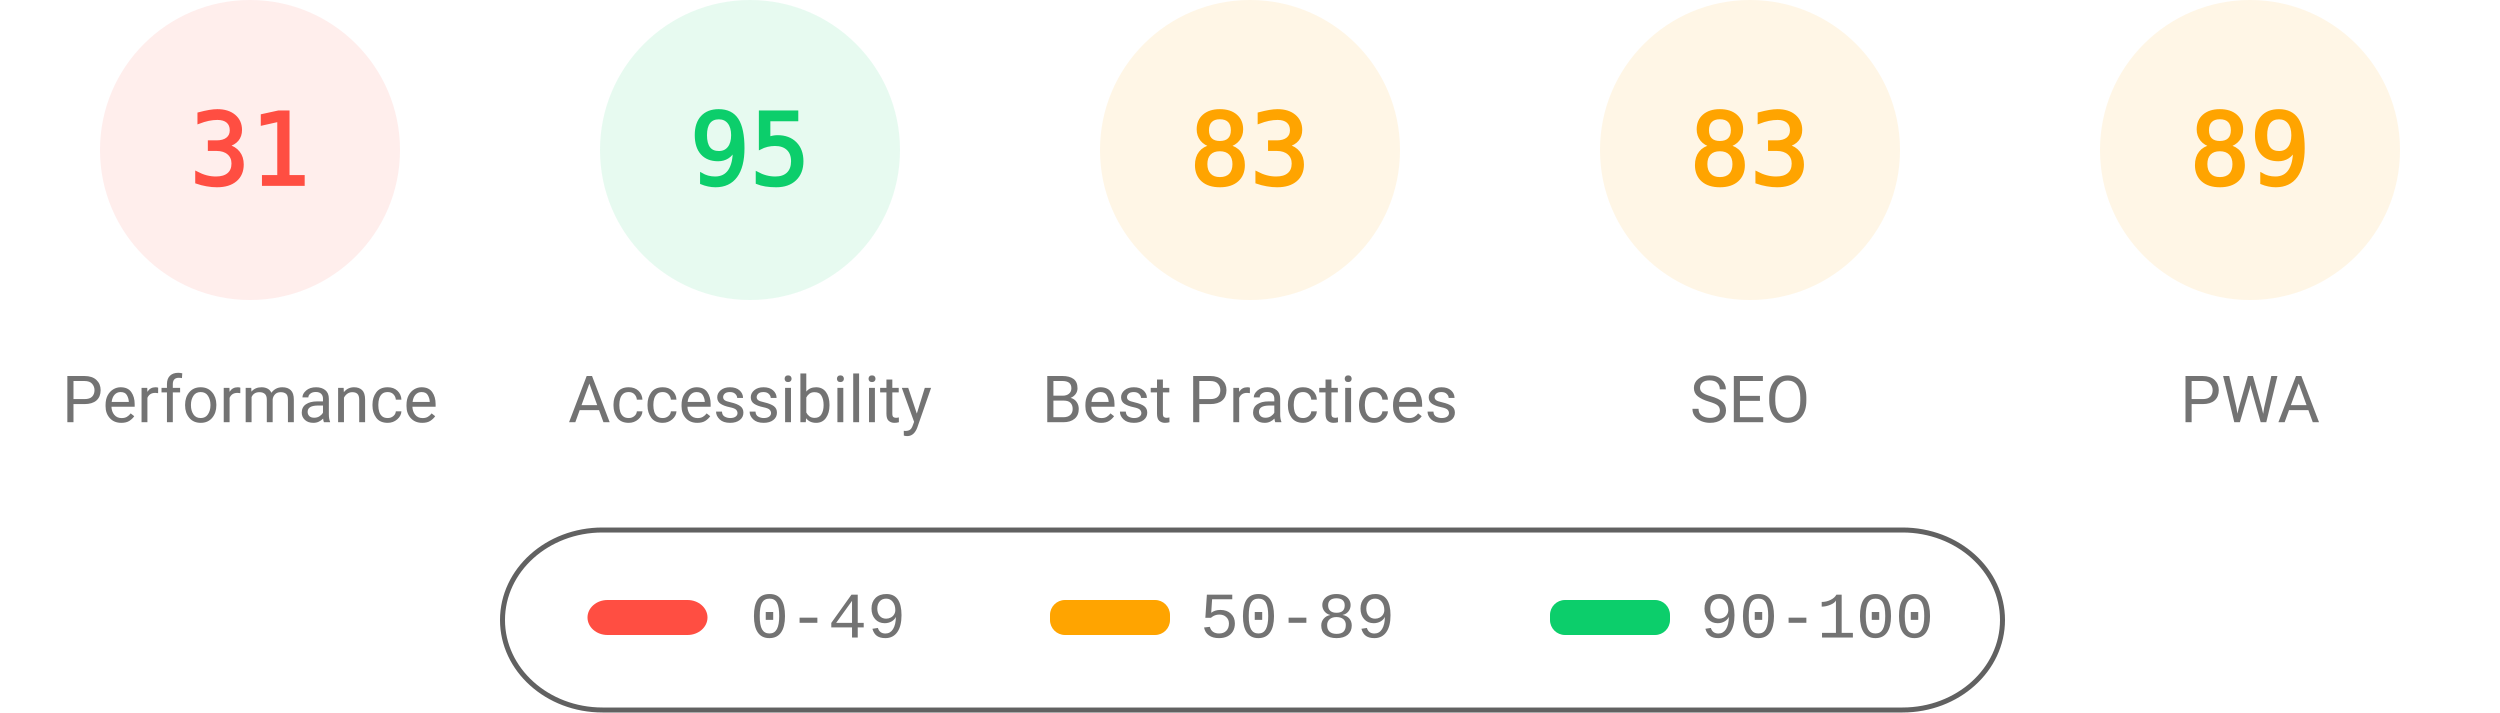
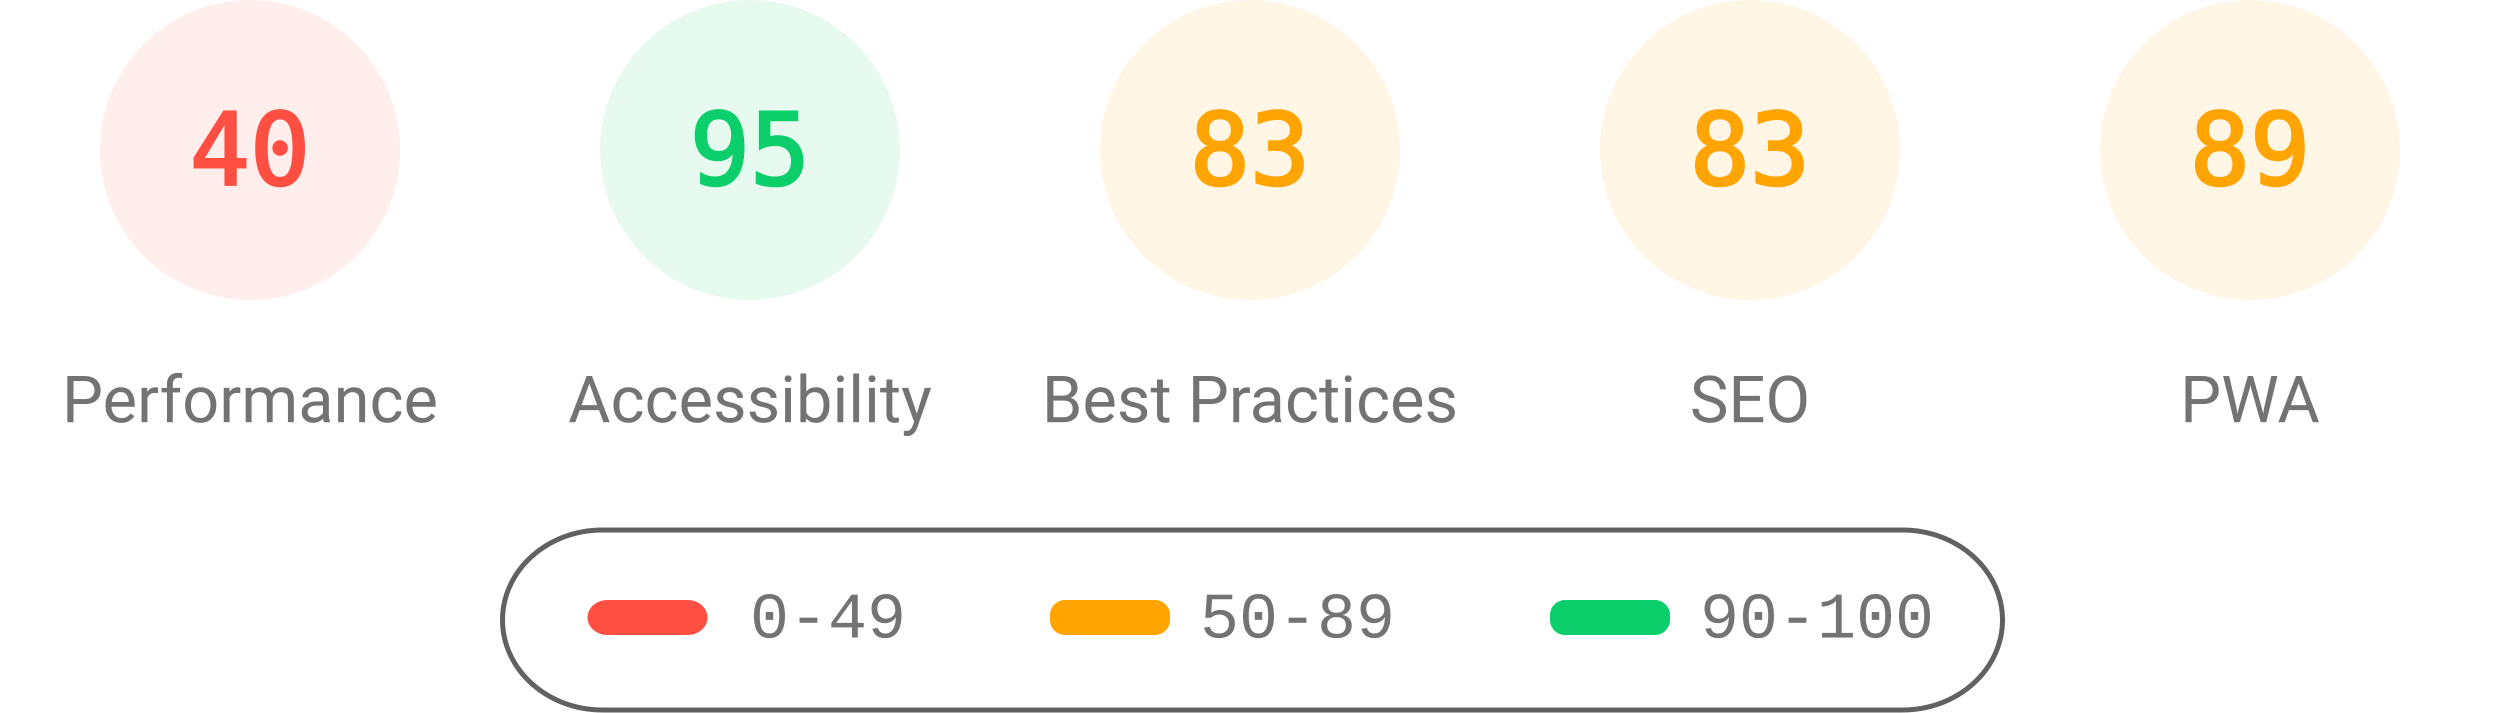
<svg xmlns="http://www.w3.org/2000/svg" fill="none" width="1000" height="285">
  <style>.gauge-base{opacity:.1}.gauge-arc{fill:none;animation-delay:250ms;stroke-linecap:round;transform:rotate(-90deg);transform-origin:100px 60px;animation:load-gauge 1s ease forwards}.guage-text{font-size:40px;font-family:monospace;text-align:center}.guage-red{color:#ff4e42;fill:#ff4e42;stroke:#ff4e42}.guage-orange{color:#ffa400;fill:#ffa400;stroke:#ffa400}.guage-green{color:#0cce6b;fill:#0cce6b;stroke:#0cce6b}.guage-undefined{color:#5c5c5c;fill:#5c5c5c;stroke:#5c5c5c}.guage-title{color:#737373;fill:#737373;stroke:none;font-size:26px;line-height:26px;font-family:Roboto,Halvetica,Arial,sans-serif}@keyframes load-gauge{from{stroke-dasharray:0 352.858}}</style>
  <svg class="guage-div guage-perf guage-red" viewBox="0 0 200 200" width="200" height="200">
    <circle class="gauge-base" r="56" cx="100" cy="60" stroke-width="8" />
-     <circle class="gauge-arc guage-arc-1" r="56" cx="100" cy="60" stroke-width="8" style="stroke-dasharray:109.076,351.858" />
-     <text class="guage-text" x="100" y="60" alignment-baseline="central" dominant-baseline="central" text-anchor="middle">31</text>
+     <circle class="gauge-arc guage-arc-1" r="56" cx="100" cy="60" stroke-width="8" style="stroke-dasharray:140.743,351.858" />
+     <text class="guage-text" x="100" y="60" alignment-baseline="central" dominant-baseline="central" text-anchor="middle">40</text>
    <text class="guage-title" x="100" y="160" alignment-baseline="central" dominant-baseline="central" text-anchor="middle">Performance</text>
  </svg>
  <svg class="guage-div guage-acc guage-green" viewBox="0 0 200 200" width="200" height="200" x="200">
    <circle class="gauge-base" r="56" cx="100" cy="60" stroke-width="8" />
    <circle class="gauge-arc guage-arc-2" r="56" cx="100" cy="60" stroke-width="8" style="stroke-dasharray:334.265,351.858" />
    <text class="guage-text" x="100" y="60" alignment-baseline="central" dominant-baseline="central" text-anchor="middle">95</text>
    <text class="guage-title" x="100" y="160" alignment-baseline="central" dominant-baseline="central" text-anchor="middle">Accessibility</text>
  </svg>
  <svg class="guage-div guage-best guage-orange" viewBox="0 0 200 200" width="200" height="200" x="400">
    <circle class="gauge-base" r="56" cx="100" cy="60" stroke-width="8" />
    <circle class="gauge-arc guage-arc-3" r="56" cx="100" cy="60" stroke-width="8" style="stroke-dasharray:292.042,351.858" />
    <text class="guage-text" x="100" y="60" alignment-baseline="central" dominant-baseline="central" text-anchor="middle">83</text>
    <text class="guage-title" x="100" y="160" alignment-baseline="central" dominant-baseline="central" text-anchor="middle">Best Practices</text>
  </svg>
  <svg class="guage-div guage-seo guage-orange" viewBox="0 0 200 200" width="200" height="200" x="600">
    <circle class="gauge-base" r="56" cx="100" cy="60" stroke-width="8" />
    <circle class="gauge-arc guage-arc-4" r="56" cx="100" cy="60" stroke-width="8" style="stroke-dasharray:292.042,351.858" />
    <text class="guage-text" x="100" y="60" alignment-baseline="central" dominant-baseline="central" text-anchor="middle">83</text>
    <text class="guage-title" x="100" y="160" alignment-baseline="central" dominant-baseline="central" text-anchor="middle">SEO</text>
  </svg>
  <svg class="guage-div guage-pwa guage-orange" viewBox="0 0 200 200" width="200" height="200" x="800">
    <circle class="gauge-base" r="56" cx="100" cy="60" stroke-width="8" />
    <circle class="gauge-arc guage-arc-4" r="56" cx="100" cy="60" stroke-width="8" style="stroke-dasharray:313.154,351.858" />
    <text class="guage-text" x="100" y="60" alignment-baseline="central" dominant-baseline="central" text-anchor="middle">89</text>
    <text class="guage-title" x="100" y="160" alignment-baseline="central" dominant-baseline="central" text-anchor="middle">PWA</text>
  </svg>
  <svg width="604" height="76" x="200" y="210">
    <path fill="none" id="canvas_background" d="M-1-1h604v80H-1z" />
    <rect fill-opacity="0" stroke="#616161" stroke-width="2" rx="40" id="svg_2" height="72" width="600" y="2" x="1" fill="#000" />
    <rect stroke="#000" rx="8" id="svg_3" height="14" width="48" y="30" x="35" stroke-opacity="null" stroke-width="0" fill="#ff4e42" />
    <rect stroke="#000" rx="6" id="svg_4" height="14" width="48" y="30" x="220" stroke-opacity="null" stroke-width="0" fill="#ffa400" />
    <rect stroke="#000" rx="6" id="svg_5" height="14" width="48" y="30" x="420" stroke-opacity="null" stroke-width="0" fill="#0cce6b" />
    <text xml:space="preserve" text-anchor="start" font-family="'Courier New', Courier, monospace" font-size="26" id="svg_6" y="45" x="100" stroke-opacity="null" stroke-width="0" stroke="#000" fill="#737373">0-49</text>
    <text xml:space="preserve" text-anchor="start" font-family="'Courier New', Courier, monospace" font-size="26" id="svg_7" y="45" x="280" stroke-opacity="null" stroke-width="0" stroke="#000" fill="#737373">50-89</text>
    <text xml:space="preserve" text-anchor="start" font-family="'Courier New', Courier, monospace" font-size="26" id="svg_8" y="45" x="480" stroke-opacity="null" stroke-width="0" stroke="#000" fill="#737373">90-100</text>
  </svg>
</svg>
